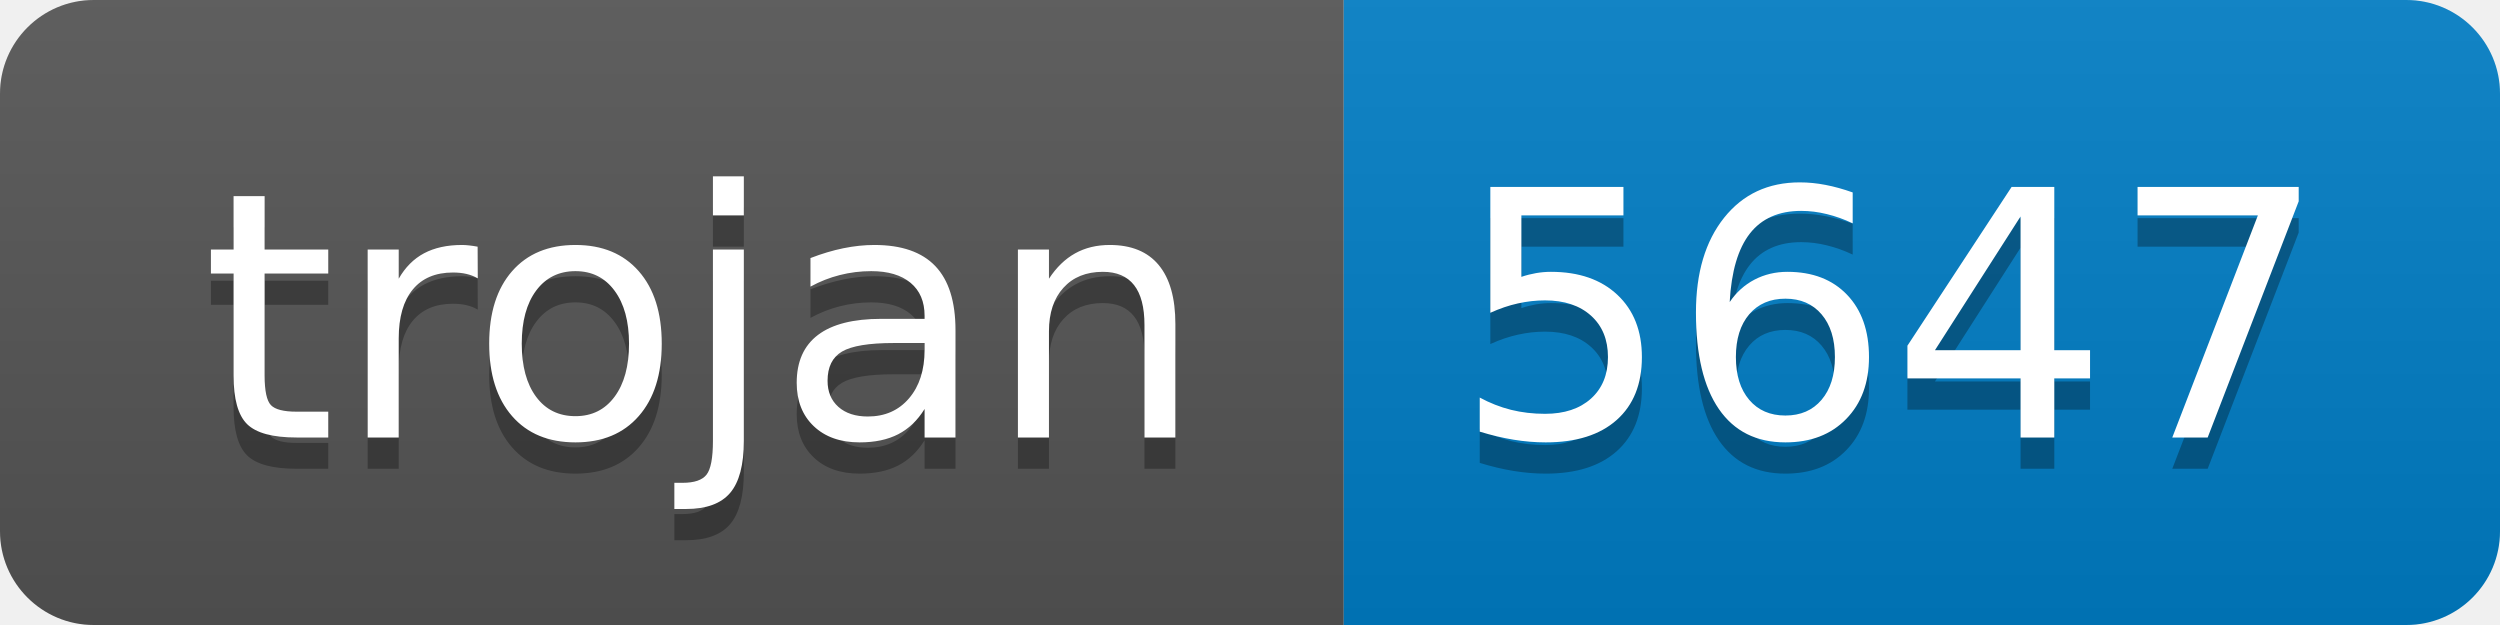
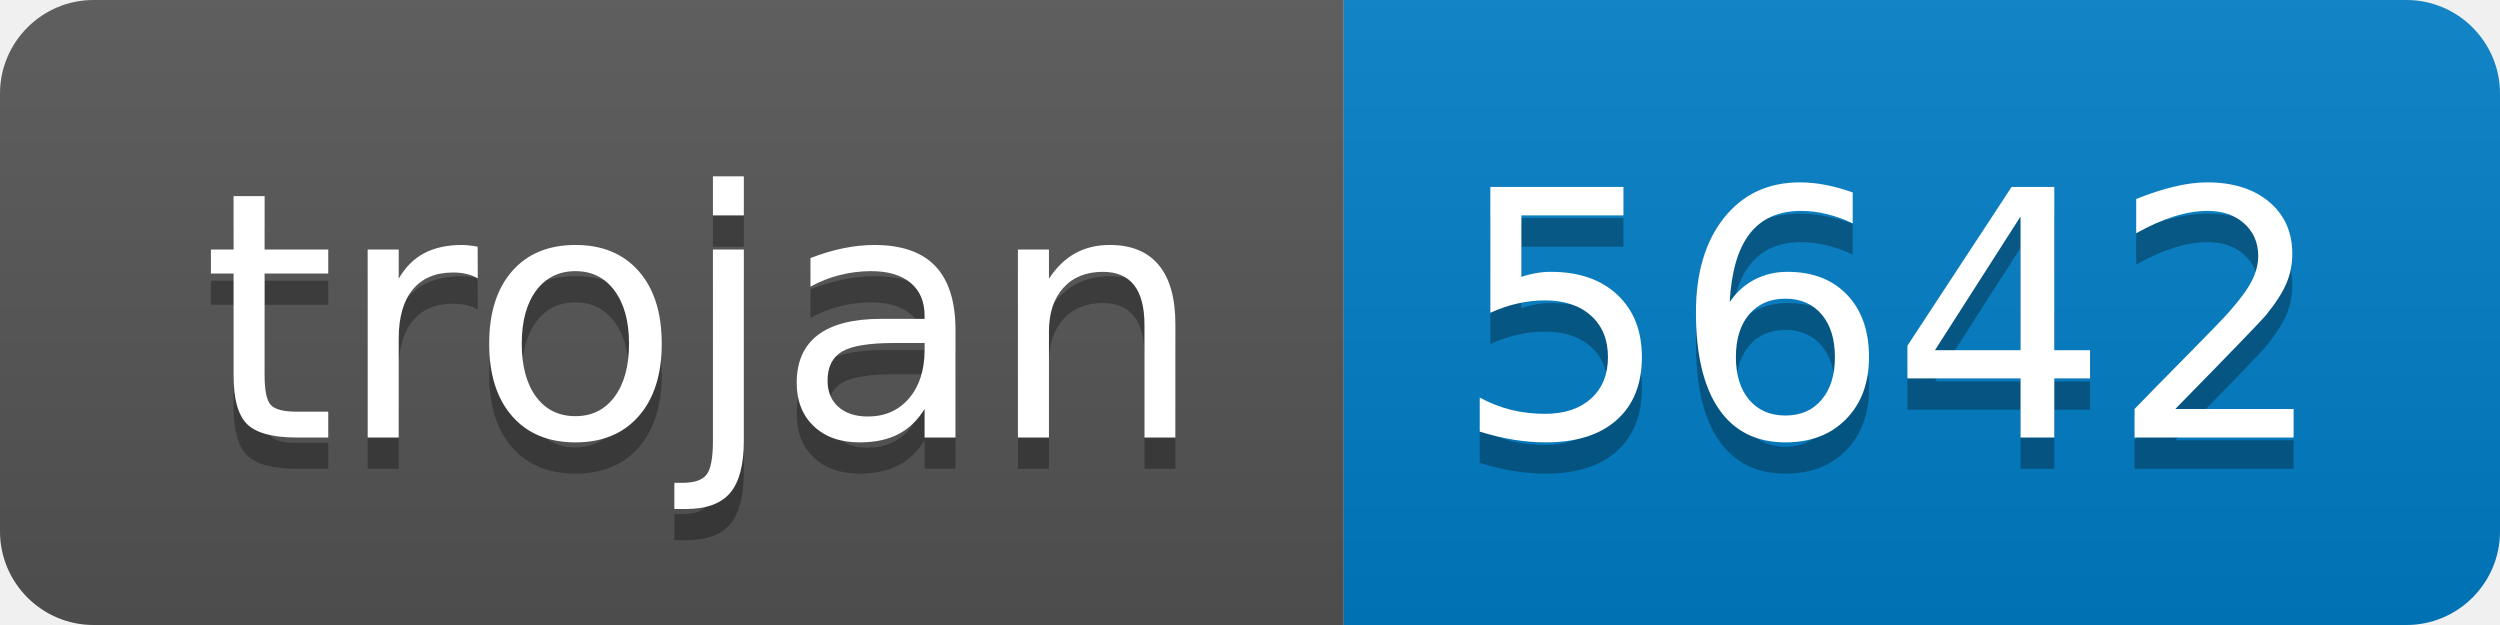
- <svg xmlns="http://www.w3.org/2000/svg" width="80" height="20" role="img" aria-label="trojan: 5647">
+ <svg xmlns="http://www.w3.org/2000/svg" width="80" height="20" role="img" aria-label="trojan: 5642">
  <linearGradient id="s" x2="0" y2="100%">
    <stop offset="0" stop-color="#bbb" stop-opacity=".1" />
    <stop offset="1" stop-opacity=".1" />
  </linearGradient>
  <clipPath id="r">
    <rect width="80" height="20" rx="3" fill="#fff" />
  </clipPath>
  <g clip-path="url(#r)">
    <rect width="43" height="20" fill="#555" />
    <rect x="43" width="37" height="20" fill="#007ec6" />
    <rect width="80" height="20" fill="url(#s)" />
  </g>
  <g fill="#fff" text-anchor="middle" font-family="Verdana,Geneva,DejaVu Sans,sans-serif" text-rendering="geometricPrecision" font-size="110">
    <text aria-hidden="true" x="225" y="150" fill="#010101" fill-opacity=".3" transform="scale(.1)" textLength="330">trojan</text>
    <text x="225" y="140" transform="scale(.1)" fill="#fff" textLength="330">trojan</text>
-     <text aria-hidden="true" x="605" y="150" fill="#010101" fill-opacity=".3" transform="scale(.1)" textLength="270">5647</text>
-     <text x="605" y="140" transform="scale(.1)" fill="#fff" textLength="270">5647</text>
+     <text aria-hidden="true" x="605" y="150" fill="#010101" fill-opacity=".3" transform="scale(.1)" textLength="270">5642</text>
+     <text x="605" y="140" transform="scale(.1)" fill="#fff" textLength="270">5642</text>
  </g>
</svg>
